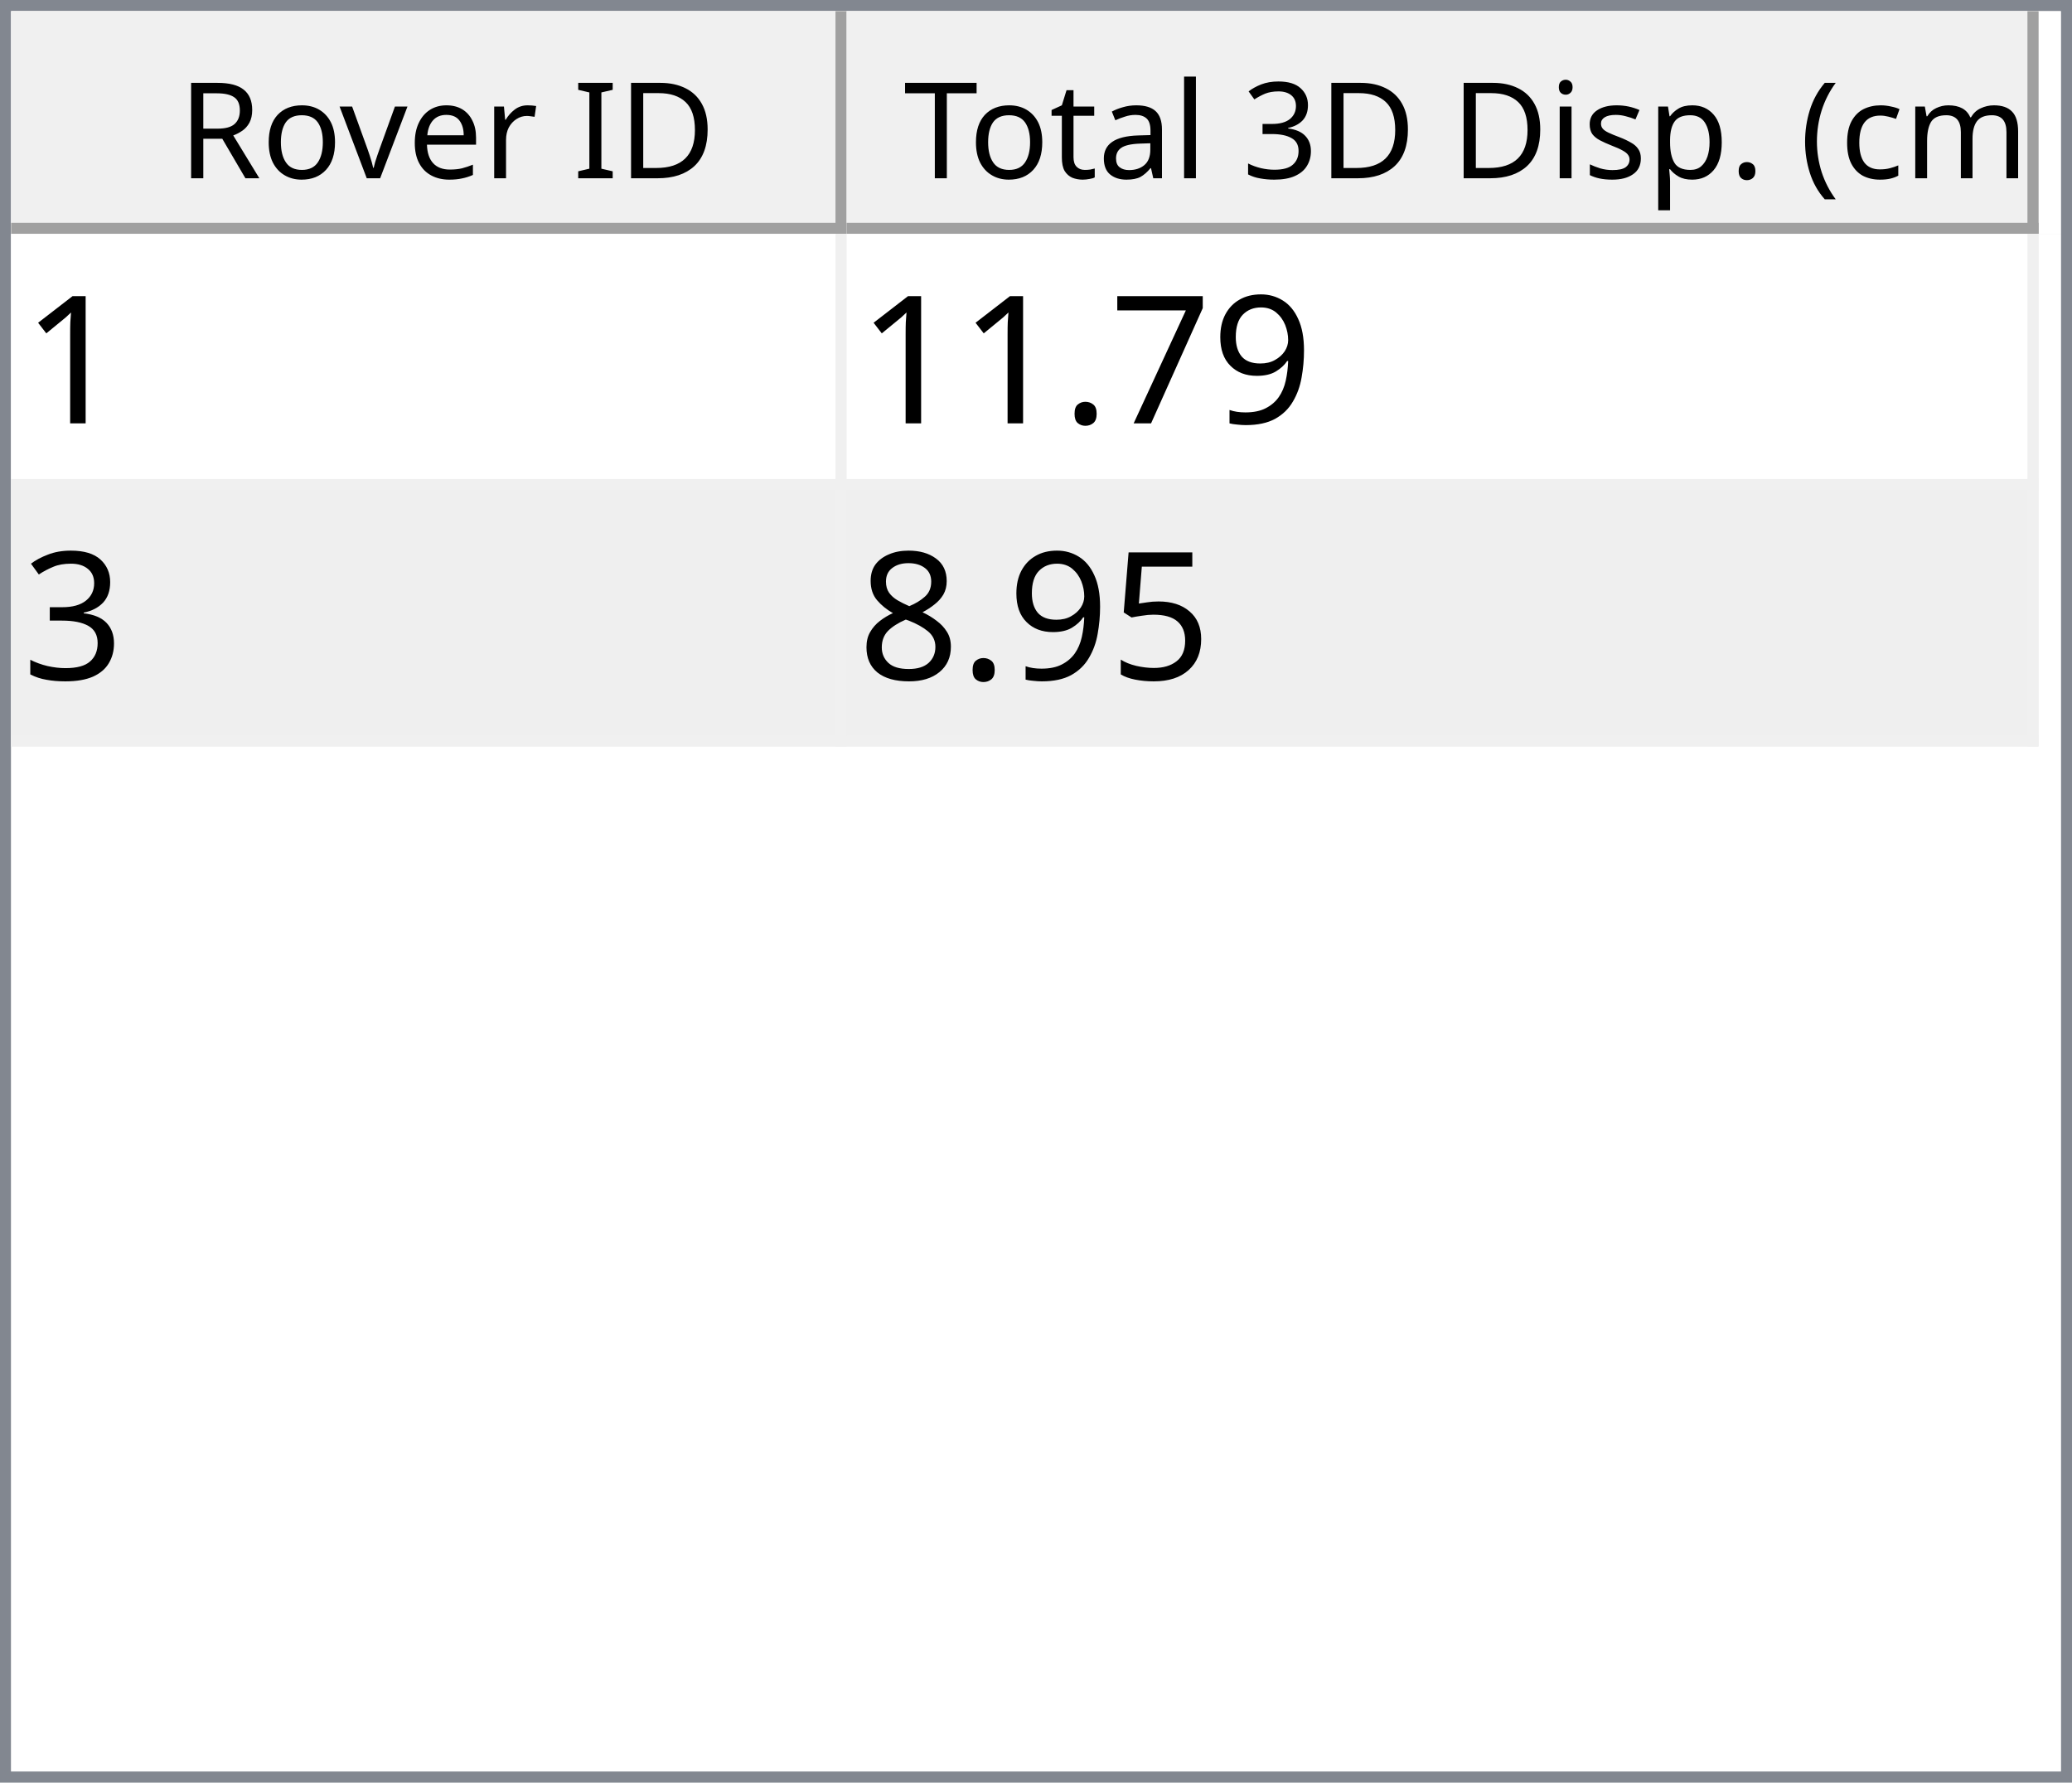
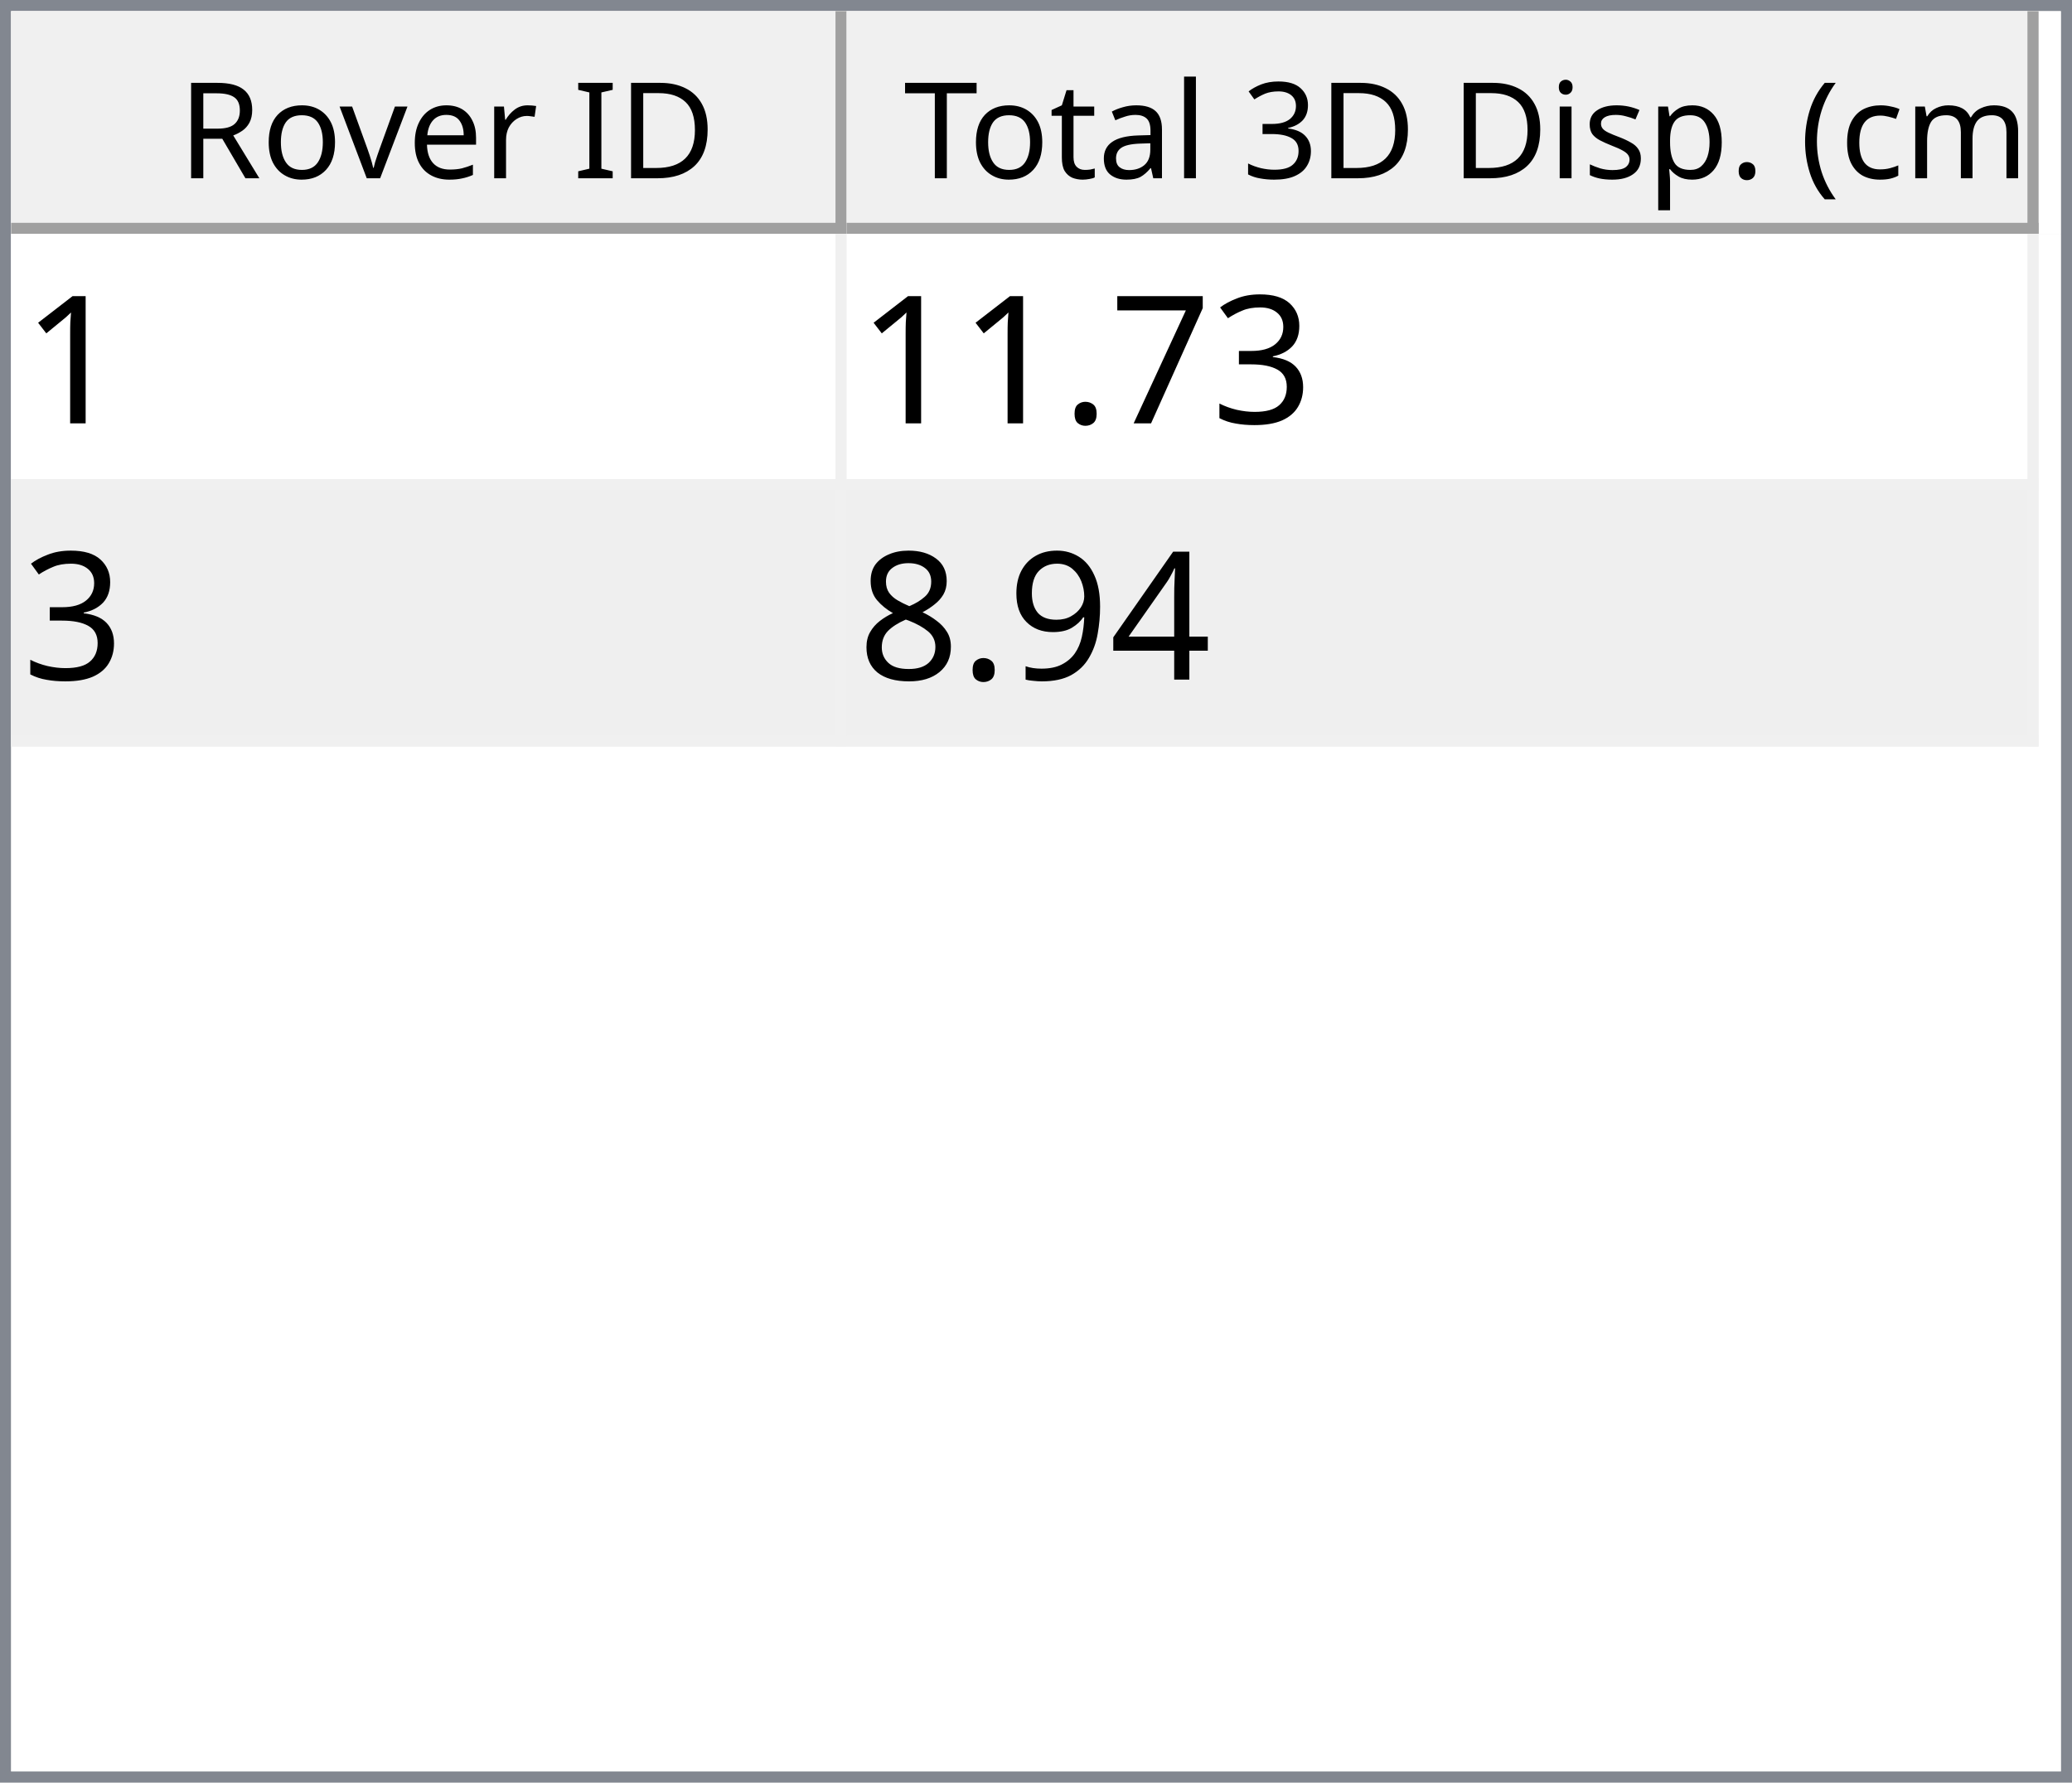
<svg xmlns="http://www.w3.org/2000/svg" style="fill-opacity:1; color-rendering:auto; color-interpolation:auto; text-rendering:auto; stroke:black; stroke-linecap:square; stroke-miterlimit:10; shape-rendering:auto; stroke-opacity:1; fill:black; stroke-dasharray:none; font-weight:normal; stroke-width:1; font-family:'Dialog'; font-style:normal; stroke-linejoin:miter; font-size:12px; stroke-dashoffset:0; image-rendering:auto;" width="186" height="160">
  <defs id="genericDefs" />
  <g>
    <defs id="defs1">
      <clipPath clipPathUnits="userSpaceOnUse" id="clipPath1">
        <path d="M0 0 L186 0 L186 160 L0 160 L0 0 Z" />
      </clipPath>
      <clipPath clipPathUnits="userSpaceOnUse" id="clipPath2">
        <path d="M0 0 L0 160 L186 160 L186 0 Z" />
      </clipPath>
      <clipPath clipPathUnits="userSpaceOnUse" id="clipPath3">
        <path d="M0 0 L0 20 L184 20 L184 0 Z" />
      </clipPath>
      <clipPath clipPathUnits="userSpaceOnUse" id="clipPath4">
        <path d="M0 0 L0 20 L75 20 L75 0 Z" />
      </clipPath>
      <clipPath clipPathUnits="userSpaceOnUse" id="clipPath5">
        <path d="M1 1 L1 19 L74 19 L74 1 Z" />
      </clipPath>
      <clipPath clipPathUnits="userSpaceOnUse" id="clipPath6">
        <path d="M0 0 L0 18 L73 18 L73 0 Z" />
      </clipPath>
      <clipPath clipPathUnits="userSpaceOnUse" id="clipPath7">
        <path d="M-0.5 -0.5 L-0.5 19.5 L74.5 19.5 L74.5 -0.5 Z" />
      </clipPath>
      <clipPath clipPathUnits="userSpaceOnUse" id="clipPath8">
        <path d="M0 0 L0 20 L107 20 L107 0 Z" />
      </clipPath>
      <clipPath clipPathUnits="userSpaceOnUse" id="clipPath9">
        <path d="M1 1 L1 19 L106 19 L106 1 Z" />
      </clipPath>
      <clipPath clipPathUnits="userSpaceOnUse" id="clipPath10">
        <path d="M0 0 L0 18 L105 18 L105 0 Z" />
      </clipPath>
      <clipPath clipPathUnits="userSpaceOnUse" id="clipPath11">
        <path d="M-0.5 -0.5 L-0.5 19.5 L106.5 19.5 L106.5 -0.5 Z" />
      </clipPath>
      <clipPath clipPathUnits="userSpaceOnUse" id="clipPath12">
        <path d="M0 0 L0 138 L184 138 L184 0 Z" />
      </clipPath>
      <clipPath clipPathUnits="userSpaceOnUse" id="clipPath13">
        <path d="M0 0 L0 46 L182 46 L182 0 Z" />
      </clipPath>
      <clipPath clipPathUnits="userSpaceOnUse" id="clipPath14">
        <path d="M-0.5 -0.5 L-0.5 45.5 L181.5 45.5 L181.5 -0.5 Z" />
      </clipPath>
      <clipPath clipPathUnits="userSpaceOnUse" id="clipPath15">
        <path d="M0 0 L0 22 L74 22 L74 0 Z" />
      </clipPath>
      <clipPath clipPathUnits="userSpaceOnUse" id="clipPath16">
        <path d="M0 0 L0 22 L106 22 L106 0 Z" />
      </clipPath>
      <font horiz-adv-x="64.551" id="font1">
        <font-face ascent="107.91" descent="25.098" units-per-em="100" style="font-style:normal; font-family:Segoe UI; font-weight:normal;" />
        <missing-glyph horiz-adv-x="64.551" d="M8.109 0 L8.109 68.266 L56.453 68.266 L56.453 0 L8.109 0 ZM15.328 7.234 L49.219 7.234 L49.219 61.031 L15.328 61.031 L15.328 7.234 Z" />
        <glyph unicode="D" horiz-adv-x="70.117" d="M9.188 0 L9.188 70.016 L28.516 70.016 Q65.531 70.016 65.531 35.891 Q65.531 19.672 55.25 9.836 Q44.969 0 27.734 0 L9.188 0 ZM17.391 62.594 L17.391 7.422 L27.828 7.422 Q41.609 7.422 49.273 14.797 Q56.938 22.172 56.938 35.688 Q56.938 62.594 28.328 62.594 L17.391 62.594 Z" />
        <glyph unicode="I" horiz-adv-x="26.611" d="M17.391 0 L9.188 0 L9.188 70.016 L17.391 70.016 L17.391 0 Z" />
        <glyph unicode=" " horiz-adv-x="27.393" d="" />
        <glyph unicode="r" horiz-adv-x="34.766" d="M34.188 41.891 Q32.078 43.5 28.125 43.5 Q23 43.5 19.555 38.672 Q16.109 33.844 16.109 25.484 L16.109 0 L8.109 0 L8.109 50 L16.109 50 L16.109 39.703 L16.312 39.703 Q18.016 44.969 21.531 47.922 Q25.047 50.875 29.391 50.875 Q32.516 50.875 34.188 50.203 L34.188 41.891 Z" />
        <glyph unicode="e" horiz-adv-x="52.295" d="M48.297 23 L12.984 23 Q13.188 14.656 17.484 10.109 Q21.781 5.562 29.297 5.562 Q37.75 5.562 44.828 11.141 L44.828 3.609 Q38.234 -1.172 27.391 -1.172 Q16.797 -1.172 10.742 5.641 Q4.688 12.453 4.688 24.812 Q4.688 36.469 11.305 43.82 Q17.922 51.172 27.734 51.172 Q37.547 51.172 42.922 44.828 Q48.297 38.484 48.297 27.203 L48.297 23 ZM40.094 29.781 Q40.047 36.719 36.75 40.578 Q33.453 44.438 27.594 44.438 Q21.922 44.438 17.969 40.383 Q14.016 36.328 13.094 29.781 L40.094 29.781 Z" />
        <glyph unicode="v" horiz-adv-x="47.9" d="M47.406 50 L27.484 0 L19.625 0 L0.688 50 L9.469 50 L22.172 13.672 Q23.578 9.672 23.922 6.688 L24.125 6.688 Q24.609 10.453 25.688 13.484 L38.969 50 L47.406 50 Z" />
        <glyph unicode="o" horiz-adv-x="58.594" d="M29 -1.172 Q17.922 -1.172 11.305 5.836 Q4.688 12.844 4.688 24.422 Q4.688 37.016 11.57 44.094 Q18.453 51.172 30.172 51.172 Q41.359 51.172 47.633 44.289 Q53.906 37.406 53.906 25.203 Q53.906 13.234 47.141 6.031 Q40.375 -1.172 29 -1.172 ZM29.594 44.438 Q21.875 44.438 17.383 39.188 Q12.891 33.938 12.891 24.703 Q12.891 15.828 17.43 10.695 Q21.969 5.562 29.594 5.562 Q37.359 5.562 41.531 10.594 Q45.703 15.625 45.703 24.906 Q45.703 34.281 41.531 39.359 Q37.359 44.438 29.594 44.438 Z" />
        <glyph unicode="R" horiz-adv-x="59.814" d="M59.375 0 L49.609 0 L37.891 19.625 Q36.281 22.359 34.766 24.289 Q33.25 26.219 31.664 27.438 Q30.078 28.656 28.25 29.219 Q26.422 29.781 24.125 29.781 L17.391 29.781 L17.391 0 L9.188 0 L9.188 70.016 L30.078 70.016 Q34.672 70.016 38.555 68.867 Q42.438 67.719 45.289 65.375 Q48.141 63.031 49.758 59.547 Q51.375 56.062 51.375 51.375 Q51.375 47.703 50.273 44.656 Q49.172 41.609 47.148 39.211 Q45.125 36.812 42.266 35.133 Q39.406 33.453 35.844 32.516 L35.844 32.328 Q37.594 31.547 38.891 30.547 Q40.188 29.547 41.359 28.18 Q42.531 26.812 43.68 25.078 Q44.828 23.344 46.234 21.047 L59.375 0 ZM17.391 62.594 L17.391 37.203 L28.516 37.203 Q31.594 37.203 34.203 38.133 Q36.812 39.062 38.719 40.797 Q40.625 42.531 41.703 45.047 Q42.781 47.562 42.781 50.688 Q42.781 56.297 39.141 59.445 Q35.5 62.594 28.609 62.594 L17.391 62.594 Z" />
        <glyph unicode=")" horiz-adv-x="30.176" d="M8.297 -15.922 L1.172 -15.922 Q16.406 2.344 16.406 26.812 Q16.406 51.469 1.078 70.016 L8.297 70.016 Q23.531 52.156 23.531 26.703 Q23.531 1.375 8.297 -15.922 Z" />
        <glyph unicode="m" horiz-adv-x="86.133" d="M79.109 0 L71.094 0 L71.094 28.719 Q71.094 37.016 68.531 40.727 Q65.969 44.438 59.906 44.438 Q54.781 44.438 51.195 39.75 Q47.609 35.062 47.609 28.516 L47.609 0 L39.594 0 L39.594 29.688 Q39.594 44.438 28.219 44.438 Q22.953 44.438 19.531 40.016 Q16.109 35.594 16.109 28.516 L16.109 0 L8.109 0 L8.109 50 L16.109 50 L16.109 42.094 L16.312 42.094 Q21.625 51.172 31.844 51.172 Q36.969 51.172 40.773 48.312 Q44.578 45.453 46 40.828 Q51.562 51.172 62.594 51.172 Q79.109 51.172 79.109 30.812 L79.109 0 Z" />
        <glyph unicode="c" horiz-adv-x="46.191" d="M42.188 2.297 Q36.422 -1.172 28.516 -1.172 Q17.828 -1.172 11.258 5.789 Q4.688 12.75 4.688 23.828 Q4.688 36.188 11.766 43.68 Q18.844 51.172 30.672 51.172 Q37.25 51.172 42.281 48.734 L42.281 40.531 Q36.719 44.438 30.375 44.438 Q22.703 44.438 17.797 38.945 Q12.891 33.453 12.891 24.516 Q12.891 15.719 17.508 10.641 Q22.125 5.562 29.891 5.562 Q36.422 5.562 42.188 9.906 L42.188 2.297 Z" />
        <glyph unicode="(" horiz-adv-x="30.176" d="M29.109 -15.922 L21.969 -15.922 Q6.844 1.375 6.844 26.703 Q6.844 52.156 21.969 70.016 L29.203 70.016 Q13.875 51.469 13.875 26.812 Q13.875 2.344 29.109 -15.922 Z" />
        <glyph unicode="." horiz-adv-x="21.68" d="M10.891 -1.078 Q8.641 -1.078 7.055 0.539 Q5.469 2.156 5.469 4.391 Q5.469 6.641 7.055 8.273 Q8.641 9.906 10.891 9.906 Q13.188 9.906 14.797 8.273 Q16.406 6.641 16.406 4.391 Q16.406 2.156 14.797 0.539 Q13.188 -1.078 10.891 -1.078 Z" />
        <glyph unicode="p" horiz-adv-x="58.789" d="M16.312 7.234 L16.109 7.234 L16.109 -23 L8.109 -23 L8.109 50 L16.109 50 L16.109 41.219 L16.312 41.219 Q22.219 51.172 33.594 51.172 Q43.266 51.172 48.688 44.461 Q54.109 37.75 54.109 26.469 Q54.109 13.922 48 6.375 Q41.891 -1.172 31.297 -1.172 Q21.578 -1.172 16.312 7.234 ZM16.109 27.391 L16.109 20.406 Q16.109 14.203 20.141 9.883 Q24.172 5.562 30.375 5.562 Q37.641 5.562 41.773 11.133 Q45.906 16.703 45.906 26.609 Q45.906 34.969 42.047 39.703 Q38.188 44.438 31.594 44.438 Q24.609 44.438 20.359 39.578 Q16.109 34.719 16.109 27.391 Z" />
        <glyph unicode="s" horiz-adv-x="42.432" d="M5.078 1.812 L5.078 10.406 Q11.625 5.562 19.484 5.562 Q30.031 5.562 30.031 12.594 Q30.031 14.594 29.125 15.992 Q28.219 17.391 26.68 18.461 Q25.141 19.531 23.07 20.383 Q21 21.234 18.609 22.172 Q15.281 23.484 12.766 24.828 Q10.25 26.172 8.57 27.859 Q6.891 29.547 6.031 31.695 Q5.172 33.844 5.172 36.719 Q5.172 40.234 6.789 42.945 Q8.406 45.656 11.086 47.484 Q13.766 49.312 17.211 50.242 Q20.656 51.172 24.312 51.172 Q30.812 51.172 35.938 48.922 L35.938 40.828 Q30.422 44.438 23.25 44.438 Q21 44.438 19.195 43.922 Q17.391 43.406 16.094 42.477 Q14.797 41.547 14.086 40.258 Q13.375 38.969 13.375 37.406 Q13.375 35.453 14.086 34.133 Q14.797 32.812 16.164 31.789 Q17.531 30.766 19.484 29.938 Q21.438 29.109 23.922 28.125 Q27.25 26.859 29.883 25.516 Q32.516 24.172 34.375 22.484 Q36.234 20.797 37.234 18.602 Q38.234 16.406 38.234 13.375 Q38.234 9.672 36.602 6.938 Q34.969 4.203 32.234 2.398 Q29.5 0.594 25.93 -0.289 Q22.359 -1.172 18.453 -1.172 Q10.75 -1.172 5.078 1.812 Z" />
        <glyph unicode="i" horiz-adv-x="24.219" d="M12.203 62.703 Q10.062 62.703 8.547 64.164 Q7.031 65.625 7.031 67.875 Q7.031 70.125 8.547 71.609 Q10.062 73.094 12.203 73.094 Q14.406 73.094 15.945 71.609 Q17.484 70.125 17.484 67.875 Q17.484 65.719 15.945 64.211 Q14.406 62.703 12.203 62.703 ZM16.109 0 L8.109 0 L8.109 50 L16.109 50 L16.109 0 Z" />
        <glyph unicode="3" horiz-adv-x="53.906" d="M46.531 19.828 Q46.531 15.094 44.75 11.211 Q42.969 7.328 39.719 4.57 Q36.469 1.812 31.93 0.297 Q27.391 -1.219 21.922 -1.219 Q11.922 -1.219 6 2.594 L6 11.188 Q13.094 5.609 22.219 5.609 Q25.875 5.609 28.828 6.539 Q31.781 7.469 33.906 9.227 Q36.031 10.984 37.18 13.477 Q38.328 15.969 38.328 19.094 Q38.328 32.812 18.797 32.812 L12.984 32.812 L12.984 39.594 L18.5 39.594 Q35.797 39.594 35.797 52.484 Q35.797 64.406 22.609 64.406 Q15.188 64.406 8.688 59.422 L8.688 67.188 Q15.375 71.188 24.609 71.188 Q29 71.188 32.57 69.969 Q36.141 68.75 38.68 66.555 Q41.219 64.359 42.609 61.281 Q44 58.203 44 54.5 Q44 40.672 30.031 36.719 L30.031 36.531 Q33.594 36.141 36.625 34.797 Q39.656 33.453 41.852 31.305 Q44.047 29.156 45.289 26.25 Q46.531 23.344 46.531 19.828 Z" />
        <glyph unicode="l" horiz-adv-x="24.219" d="M16.109 0 L8.109 0 L8.109 74.031 L16.109 74.031 L16.109 0 Z" />
        <glyph unicode="a" horiz-adv-x="50.879" d="M43.891 0 L35.891 0 L35.891 7.812 L35.688 7.812 Q30.469 -1.172 20.312 -1.172 Q12.844 -1.172 8.617 2.781 Q4.391 6.734 4.391 13.281 Q4.391 27.297 20.906 29.594 L35.891 31.688 Q35.891 44.438 25.594 44.438 Q16.547 44.438 9.281 38.281 L9.281 46.484 Q16.656 51.172 26.266 51.172 Q43.891 51.172 43.891 32.516 L43.891 0 ZM35.891 25.297 L23.828 23.641 Q18.266 22.859 15.43 20.875 Q12.594 18.891 12.594 13.875 Q12.594 10.203 15.211 7.883 Q17.828 5.562 22.172 5.562 Q28.125 5.562 32.008 9.742 Q35.891 13.922 35.891 20.312 L35.891 25.297 Z" />
        <glyph unicode="t" horiz-adv-x="33.887" d="M31.297 0.484 Q28.469 -1.078 23.828 -1.078 Q10.688 -1.078 10.688 13.578 L10.688 43.172 L2.094 43.172 L2.094 50 L10.688 50 L10.688 62.203 L18.703 64.797 L18.703 50 L31.297 50 L31.297 43.172 L18.703 43.172 L18.703 14.984 Q18.703 9.969 20.414 7.82 Q22.125 5.672 26.078 5.672 Q29.109 5.672 31.297 7.328 L31.297 0.484 Z" />
        <glyph unicode="T" horiz-adv-x="52.393" d="M50.594 62.594 L30.375 62.594 L30.375 0 L22.172 0 L22.172 62.594 L2 62.594 L2 70.016 L50.594 70.016 L50.594 62.594 Z" />
      </font>
      <font horiz-adv-x="75.0" id="font2">
        <font-face ascent="100.537" descent="21.973" units-per-em="100" style="font-style:normal; font-family:sans-serif; font-weight:normal;" />
        <missing-glyph horiz-adv-x="75.0" d="M12.5 0 L12.5 62.5 L62.5 62.5 L62.5 0 L12.5 0 ZM14.062 1.562 L60.938 1.562 L60.938 60.938 L14.062 60.938 L14.062 1.562 Z" />
        <glyph unicode="1" horiz-adv-x="55.615" d="M37.25 0 L28.469 0 L28.469 56 Q25.297 52.984 20.141 49.953 Q14.984 46.922 10.891 45.406 L10.891 53.906 Q18.266 57.375 23.781 62.305 Q29.297 67.234 31.594 71.875 L37.25 71.875 L37.25 0 Z" />
-         <glyph unicode="9" horiz-adv-x="55.615" d="M5.469 16.547 L13.922 17.328 Q14.984 11.375 18.016 8.688 Q21.047 6 25.781 6 Q29.828 6 32.883 7.859 Q35.938 9.719 37.891 12.82 Q39.844 15.922 41.164 21.195 Q42.484 26.469 42.484 31.938 Q42.484 32.516 42.438 33.688 Q39.797 29.5 35.234 26.883 Q30.672 24.266 25.344 24.266 Q16.453 24.266 10.305 30.711 Q4.156 37.156 4.156 47.703 Q4.156 58.594 10.578 65.234 Q17 71.875 26.656 71.875 Q33.641 71.875 39.43 68.117 Q45.219 64.359 48.219 57.398 Q51.219 50.438 51.219 37.25 Q51.219 23.531 48.242 15.406 Q45.266 7.281 39.383 3.031 Q33.5 -1.219 25.594 -1.219 Q17.188 -1.219 11.867 3.445 Q6.547 8.109 5.469 16.547 ZM41.453 48.141 Q41.453 55.719 37.43 60.156 Q33.406 64.594 27.734 64.594 Q21.875 64.594 17.531 59.812 Q13.188 55.031 13.188 47.406 Q13.188 40.578 17.312 36.305 Q21.438 32.031 27.484 32.031 Q33.594 32.031 37.523 36.305 Q41.453 40.578 41.453 48.141 Z" />
+         <glyph unicode="3" horiz-adv-x="55.615" d="M4.203 18.891 L12.984 20.062 Q14.5 12.594 18.141 9.297 Q21.781 6 27 6 Q33.203 6 37.477 10.297 Q41.75 14.594 41.75 20.953 Q41.75 27 37.797 30.93 Q33.844 34.859 27.734 34.859 Q25.25 34.859 21.531 33.891 L22.516 41.609 Q23.391 41.5 23.922 41.5 Q29.547 41.5 34.039 44.43 Q38.531 47.359 38.531 53.469 Q38.531 58.297 35.258 61.477 Q31.984 64.656 26.812 64.656 Q21.688 64.656 18.266 61.43 Q14.844 58.203 13.875 51.766 L5.078 53.328 Q6.688 62.156 12.398 67.016 Q18.109 71.875 26.609 71.875 Q32.469 71.875 37.398 69.359 Q42.328 66.844 44.945 62.5 Q47.562 58.156 47.562 53.266 Q47.562 48.641 45.07 44.828 Q42.578 41.016 37.703 38.766 Q44.047 37.312 47.562 32.695 Q51.078 28.078 51.078 21.141 Q51.078 11.766 44.242 5.25 Q37.406 -1.266 26.953 -1.266 Q17.531 -1.266 11.305 4.352 Q5.078 9.969 4.203 18.891 Z" />
        <glyph unicode="7" horiz-adv-x="55.615" d="M4.734 62.203 L4.734 70.656 L51.078 70.656 L51.078 63.812 Q44.234 56.547 37.523 44.484 Q30.812 32.422 27.156 19.672 Q24.516 10.688 23.781 0 L14.75 0 Q14.891 8.453 18.062 20.414 Q21.234 32.375 27.172 43.484 Q33.109 54.594 39.797 62.203 L4.734 62.203 Z" />
        <glyph unicode="." horiz-adv-x="27.783" d="M9.078 0 L9.078 10.016 L19.094 10.016 L19.094 0 L9.078 0 Z" />
-         <glyph unicode="3" horiz-adv-x="55.615" d="M4.203 18.891 L12.984 20.062 Q14.5 12.594 18.141 9.297 Q21.781 6 27 6 Q33.203 6 37.477 10.297 Q41.75 14.594 41.75 20.953 Q41.75 27 37.797 30.93 Q33.844 34.859 27.734 34.859 Q25.25 34.859 21.531 33.891 L22.516 41.609 Q23.391 41.5 23.922 41.5 Q29.547 41.5 34.039 44.43 Q38.531 47.359 38.531 53.469 Q38.531 58.297 35.258 61.477 Q31.984 64.656 26.812 64.656 Q21.688 64.656 18.266 61.43 Q14.844 58.203 13.875 51.766 L5.078 53.328 Q6.688 62.156 12.398 67.016 Q18.109 71.875 26.609 71.875 Q32.469 71.875 37.398 69.359 Q42.328 66.844 44.945 62.5 Q47.562 58.156 47.562 53.266 Q47.562 48.641 45.07 44.828 Q42.578 41.016 37.703 38.766 Q44.047 37.312 47.562 32.695 Q51.078 28.078 51.078 21.141 Q51.078 11.766 44.242 5.25 Q37.406 -1.266 26.953 -1.266 Q17.531 -1.266 11.305 4.352 Q5.078 9.969 4.203 18.891 Z" />
-         <glyph unicode="5" horiz-adv-x="55.615" d="M4.156 18.75 L13.375 19.531 Q14.406 12.797 18.141 9.398 Q21.875 6 27.156 6 Q33.5 6 37.891 10.789 Q42.281 15.578 42.281 23.484 Q42.281 31 38.062 35.352 Q33.844 39.703 27 39.703 Q22.75 39.703 19.336 37.773 Q15.922 35.844 13.969 32.766 L5.719 33.844 L12.641 70.609 L48.25 70.609 L48.25 62.203 L19.672 62.203 L15.828 42.969 Q22.266 47.469 29.344 47.469 Q38.719 47.469 45.164 40.969 Q51.609 34.469 51.609 24.266 Q51.609 14.547 45.953 7.469 Q39.062 -1.219 27.156 -1.219 Q17.391 -1.219 11.211 4.25 Q5.031 9.719 4.156 18.75 Z" />
+         <glyph unicode="4" horiz-adv-x="55.615" d="M32.328 0 L32.328 17.141 L1.266 17.141 L1.266 25.203 L33.938 71.578 L41.109 71.578 L41.109 25.203 L50.781 25.203 L50.781 17.141 L41.109 17.141 L41.109 0 L32.328 0 ZM32.328 25.203 L32.328 57.469 L9.906 25.203 L32.328 25.203 Z" />
+         <glyph unicode="9" horiz-adv-x="55.615" d="M5.469 16.547 L13.922 17.328 Q14.984 11.375 18.016 8.688 Q21.047 6 25.781 6 Q29.828 6 32.883 7.859 Q35.938 9.719 37.891 12.82 Q39.844 15.922 41.164 21.195 Q42.484 26.469 42.484 31.938 Q42.484 32.516 42.438 33.688 Q39.797 29.5 35.234 26.883 Q30.672 24.266 25.344 24.266 Q16.453 24.266 10.305 30.711 Q4.156 37.156 4.156 47.703 Q4.156 58.594 10.578 65.234 Q17 71.875 26.656 71.875 Q33.641 71.875 39.43 68.117 Q45.219 64.359 48.219 57.398 Q51.219 50.438 51.219 37.25 Q51.219 23.531 48.242 15.406 Q45.266 7.281 39.383 3.031 Q33.5 -1.219 25.594 -1.219 Q17.188 -1.219 11.867 3.445 Q6.547 8.109 5.469 16.547 ZM41.453 48.141 Q41.453 55.719 37.43 60.156 Q33.406 64.594 27.734 64.594 Q21.875 64.594 17.531 59.812 Q13.188 55.031 13.188 47.406 Q13.188 40.578 17.312 36.305 Q21.438 32.031 27.484 32.031 Q33.594 32.031 37.523 36.305 Q41.453 40.578 41.453 48.141 Z" />
        <glyph unicode="8" horiz-adv-x="55.615" d="M17.672 38.812 Q12.203 40.828 9.57 44.539 Q6.938 48.25 6.938 53.422 Q6.938 61.234 12.555 66.555 Q18.172 71.875 27.484 71.875 Q36.859 71.875 42.578 66.43 Q48.297 60.984 48.297 53.172 Q48.297 48.188 45.68 44.508 Q43.062 40.828 37.75 38.812 Q44.344 36.672 47.781 31.883 Q51.219 27.094 51.219 20.453 Q51.219 11.281 44.727 5.031 Q38.234 -1.219 27.641 -1.219 Q17.047 -1.219 10.547 5.055 Q4.047 11.328 4.047 20.703 Q4.047 27.688 7.594 32.398 Q11.141 37.109 17.672 38.812 ZM15.922 53.719 Q15.922 48.641 19.195 45.414 Q22.469 42.188 27.688 42.188 Q32.766 42.188 36.016 45.383 Q39.266 48.578 39.266 53.219 Q39.266 58.062 35.914 61.359 Q32.562 64.656 27.594 64.656 Q22.562 64.656 19.242 61.43 Q15.922 58.203 15.922 53.719 ZM13.094 20.656 Q13.094 16.891 14.875 13.375 Q16.656 9.859 20.172 7.93 Q23.688 6 27.734 6 Q34.031 6 38.133 10.055 Q42.234 14.109 42.234 20.359 Q42.234 26.703 38.016 30.859 Q33.797 35.016 27.438 35.016 Q21.234 35.016 17.164 30.914 Q13.094 26.812 13.094 20.656 Z" />
      </font>
    </defs>
    <g style="fill:white; stroke:white;">
      <rect x="0" y="0" width="186" style="clip-path:url(#clipPath1); stroke:none;" height="160" />
    </g>
    <g style="fill:white; text-rendering:optimizeSpeed; color-rendering:optimizeSpeed; image-rendering:optimizeSpeed; shape-rendering:crispEdges; stroke:white; color-interpolation:sRGB;">
      <rect x="0" width="186" height="160" y="0" style="stroke:none;" />
      <path style="stroke:none;" d="M0 160 L186 160 L186 0 L0 0 Z" />
    </g>
    <g style="fill:rgb(240,240,240); font-family:'Segoe UI'; stroke:rgb(240,240,240);">
      <rect x="0" y="0" width="186" style="clip-path:url(#clipPath2); stroke:none;" height="160" />
    </g>
    <g style="fill:rgb(130,135,144); font-family:'Segoe UI'; stroke:rgb(130,135,144);">
      <path d="M0 0 L186 0 L186 160 L0 160 L0 0 ZM1 1 L185 1 L185 159 L1 159 L1 1 Z" style="fill-rule:evenodd; clip-path:url(#clipPath2); stroke:none;" />
    </g>
    <g style="fill:white; font-family:'Segoe UI'; stroke:white;" transform="translate(1,1)">
      <rect x="0" y="0" width="184" style="clip-path:url(#clipPath3); stroke:none;" height="20" />
    </g>
    <g style="fill:rgb(240,240,240); font-family:'Segoe UI'; stroke:rgb(240,240,240);" transform="translate(1,1)">
      <rect x="0" y="0" width="75" style="clip-path:url(#clipPath4); stroke:none;" height="20" />
    </g>
    <g style="font-family:'Segoe UI';" transform="translate(2,2)">
      <text x="14" xml:space="preserve" y="14" style="clip-path:url(#clipPath6); stroke:none;">Rover ID</text>
    </g>
    <g style="fill:rgb(160,160,160); font-family:'Segoe UI'; stroke:rgb(160,160,160); stroke-linejoin:bevel;" transform="translate(1.5,1.5)">
      <line x1="74" x2="74" y1="0" style="fill:none; clip-path:url(#clipPath7);" y2="19" />
    </g>
    <g style="fill:rgb(160,160,160); font-family:'Segoe UI'; stroke:rgb(160,160,160); stroke-linejoin:bevel;" transform="matrix(1,0,0,1,1,1) translate(0.5,0.5)">
      <line x1="0" x2="74" y1="19" style="fill:none; clip-path:url(#clipPath7);" y2="19" />
    </g>
    <g style="fill:rgb(240,240,240); font-family:'Segoe UI'; stroke:rgb(240,240,240);" transform="translate(76,1)">
      <rect x="0" y="0" width="107" style="clip-path:url(#clipPath8); stroke:none;" height="20" />
    </g>
    <g style="font-family:'Segoe UI';" transform="translate(77,2)">
      <text x="1" xml:space="preserve" y="14" style="clip-path:url(#clipPath10); stroke:none;"> Total 3D Disp. (cm)</text>
    </g>
    <g style="fill:rgb(160,160,160); font-family:'Segoe UI'; stroke:rgb(160,160,160); stroke-linejoin:bevel;" transform="translate(76.5,1.5)">
      <line x1="106" x2="106" y1="0" style="fill:none; clip-path:url(#clipPath11);" y2="19" />
    </g>
    <g style="fill:rgb(160,160,160); font-family:'Segoe UI'; stroke:rgb(160,160,160); stroke-linejoin:bevel;" transform="matrix(1,0,0,1,76,1) translate(0.5,0.5)">
      <line x1="0" x2="106" y1="19" style="fill:none; clip-path:url(#clipPath11);" y2="19" />
    </g>
    <g style="fill:white; font-family:'Segoe UI'; stroke:white;" transform="translate(1,21)">
      <rect x="0" y="0" width="184" style="clip-path:url(#clipPath12); stroke:none;" height="138" />
    </g>
    <g style="fill:rgb(240,240,240); font-size:16px; font-family:sans-serif; stroke:rgb(240,240,240);" transform="translate(1,21)">
      <rect x="0" y="0" width="182" style="clip-path:url(#clipPath13); stroke:none;" height="46" />
      <line transform="translate(0.5,0.5)" x1="0" x2="181" y1="22" style="clip-path:url(#clipPath14); fill:none; stroke-linejoin:bevel;" y2="22" />
    </g>
    <g transform="matrix(1,0,0,1,1,21) translate(0.5,0.5)" style="fill:rgb(240,240,240); font-size:16px; font-family:sans-serif; stroke:rgb(240,240,240); stroke-linejoin:bevel;">
      <line x1="0" x2="181" y1="45" style="fill:none; clip-path:url(#clipPath14);" y2="45" />
    </g>
    <g transform="matrix(1,0,0,1,1,21) translate(0.5,0.5)" style="fill:rgb(240,240,240); font-size:16px; font-family:sans-serif; stroke:rgb(240,240,240); stroke-linejoin:bevel;">
      <line x1="74" x2="74" y1="0" style="fill:none; clip-path:url(#clipPath14);" y2="45" />
    </g>
    <g transform="matrix(1,0,0,1,1,21) translate(0.5,0.5)" style="fill:rgb(240,240,240); font-size:16px; font-family:sans-serif; stroke:rgb(240,240,240); stroke-linejoin:bevel;">
      <line x1="181" x2="181" y1="0" style="fill:none; clip-path:url(#clipPath14);" y2="45" />
    </g>
    <g style="fill:white; font-size:16px; font-family:sans-serif; stroke:white;" transform="matrix(1,0,0,1,1,21)">
      <rect x="0" y="0" width="74" style="clip-path:url(#clipPath15); stroke:none;" height="22" />
      <text x="1" y="17" style="fill:black; clip-path:url(#clipPath15); stroke:none;" xml:space="preserve">1</text>
    </g>
    <g style="fill:white; font-size:16px; font-family:sans-serif; stroke:white;" transform="matrix(1,0,0,1,1,21) translate(75,0)">
      <rect x="0" y="0" width="106" style="clip-path:url(#clipPath16); stroke:none;" height="22" />
-       <text x="1" y="17" style="fill:black; clip-path:url(#clipPath16); stroke:none;" xml:space="preserve">11.79</text>
+       <text x="1" y="17" style="fill:black; clip-path:url(#clipPath16); stroke:none;" xml:space="preserve">11.73</text>
    </g>
    <g style="fill:rgb(239,239,239); font-size:16px; font-family:sans-serif; stroke:rgb(239,239,239);" transform="matrix(1,0,0,1,1,21) translate(0,23)">
      <rect x="0" y="0" width="74" style="clip-path:url(#clipPath15); stroke:none;" height="22" />
      <text x="1" y="17" style="fill:black; clip-path:url(#clipPath15); stroke:none;" xml:space="preserve">3</text>
    </g>
    <g style="fill:rgb(239,239,239); font-size:16px; font-family:sans-serif; stroke:rgb(239,239,239);" transform="matrix(1,0,0,1,1,21) translate(75,23)">
      <rect x="0" y="0" width="106" style="clip-path:url(#clipPath16); stroke:none;" height="22" />
-       <text x="1" y="17" style="fill:black; clip-path:url(#clipPath16); stroke:none;" xml:space="preserve">8.95</text>
+       <text x="1" y="17" style="fill:black; clip-path:url(#clipPath16); stroke:none;" xml:space="preserve">8.94</text>
    </g>
  </g>
</svg>
